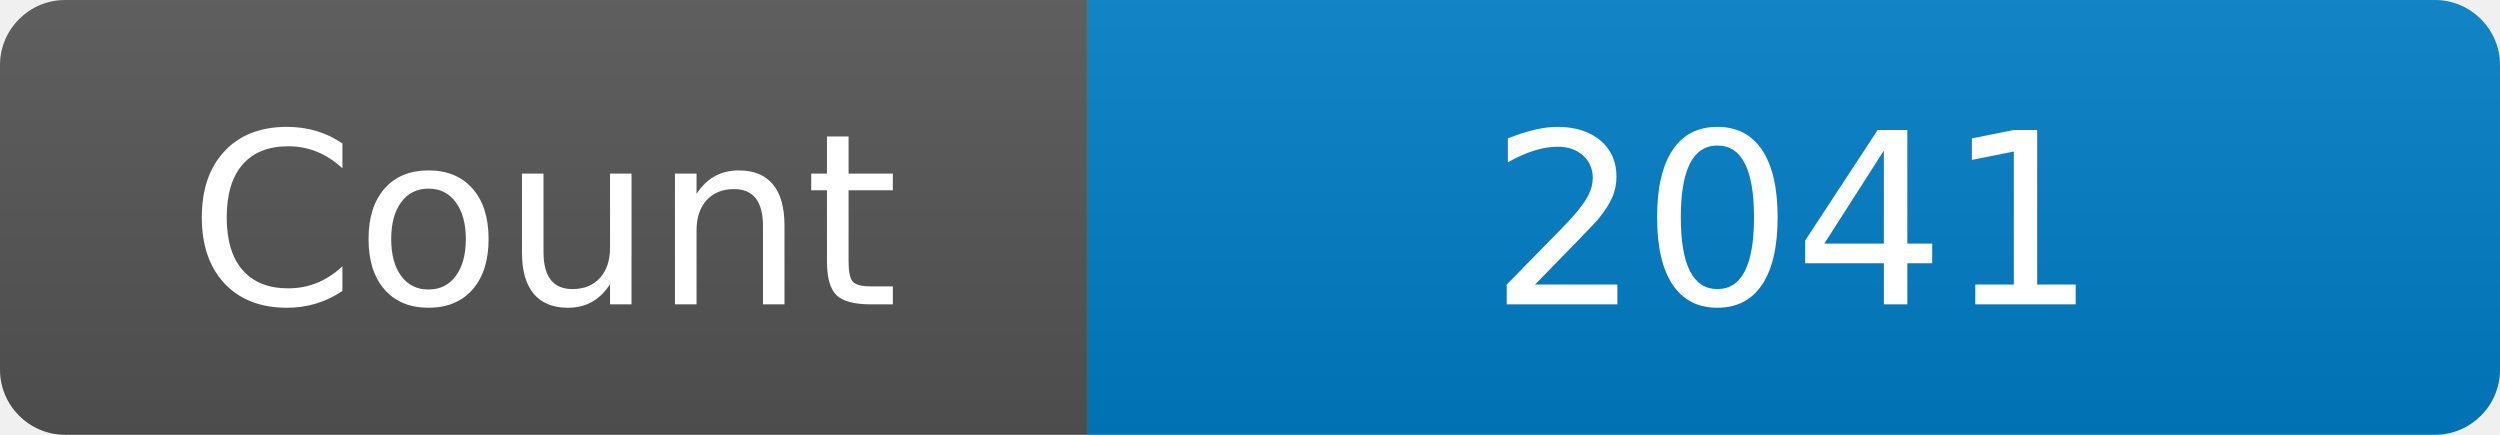
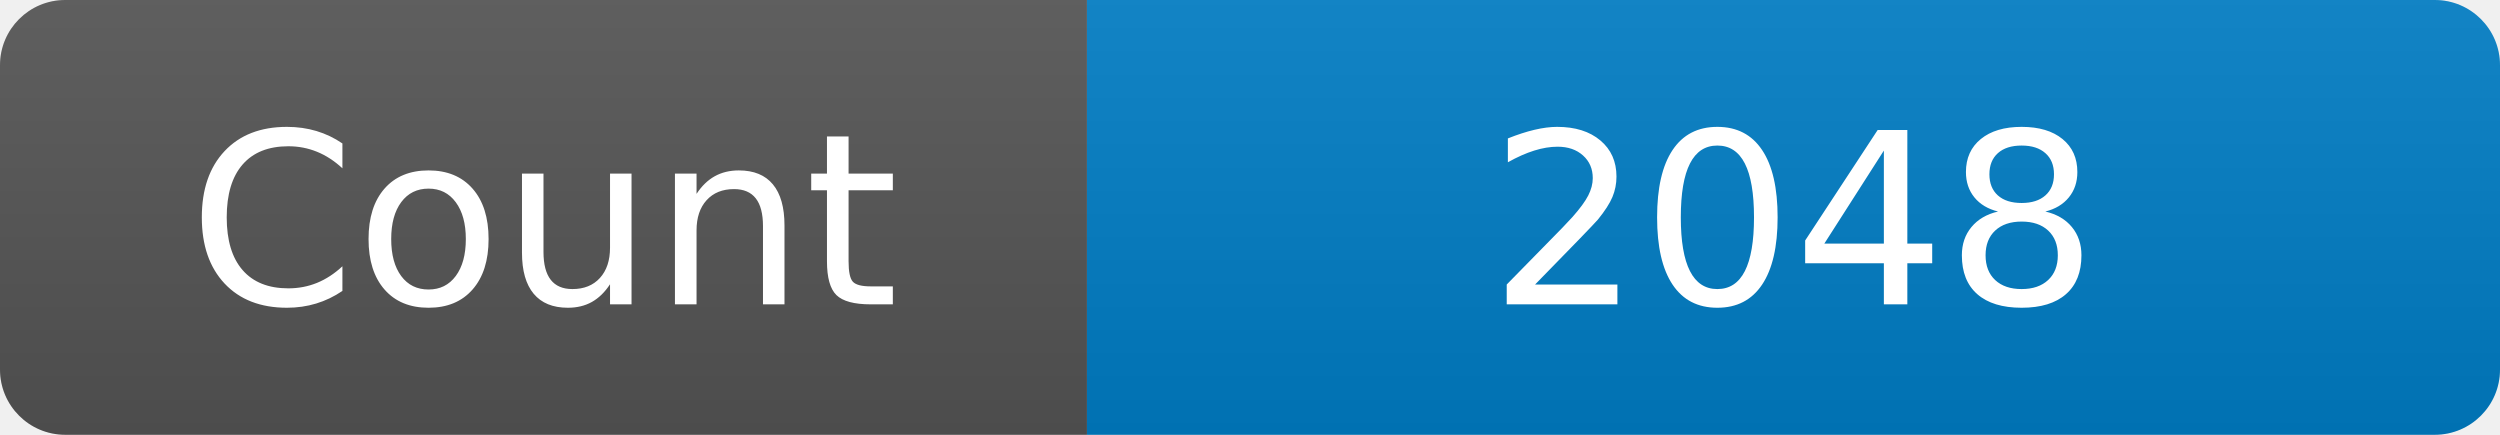
<svg xmlns="http://www.w3.org/2000/svg" width="115" height="20" role="img" aria-label="Maintained?: yes">
  <linearGradient id="s" x2="0" y2="100%">
    <stop offset="0" stop-color="#bbb" stop-opacity=".1" />
    <stop offset="1" stop-opacity=".1" />
  </linearGradient>
  <clipPath id="r">
    <rect width="115" height="20" rx="3" fill="#fff" />
  </clipPath>
  <g clip-path="url(#r)">
    <rect width="50" height="20" fill="#555" />
    <rect x="50" width="160" height="20" fill="#007ec6" />
    <rect width="115" height="20" fill="url(#s)" />
  </g>
  <g fill="#fff" text-anchor="middle" font-family="Verdana,Geneva,DejaVu Sans,sans-serif" font-size="110">
    <text x="250" y="140" transform="scale(.1)" fill="#fff">Count</text>
-     <text x="825" y="140" transform="scale(.1)" fill="#fff">2041</text>
+     <text x="825" y="140" transform="scale(.1)" fill="#fff">2048</text>
  </g>
</svg>
